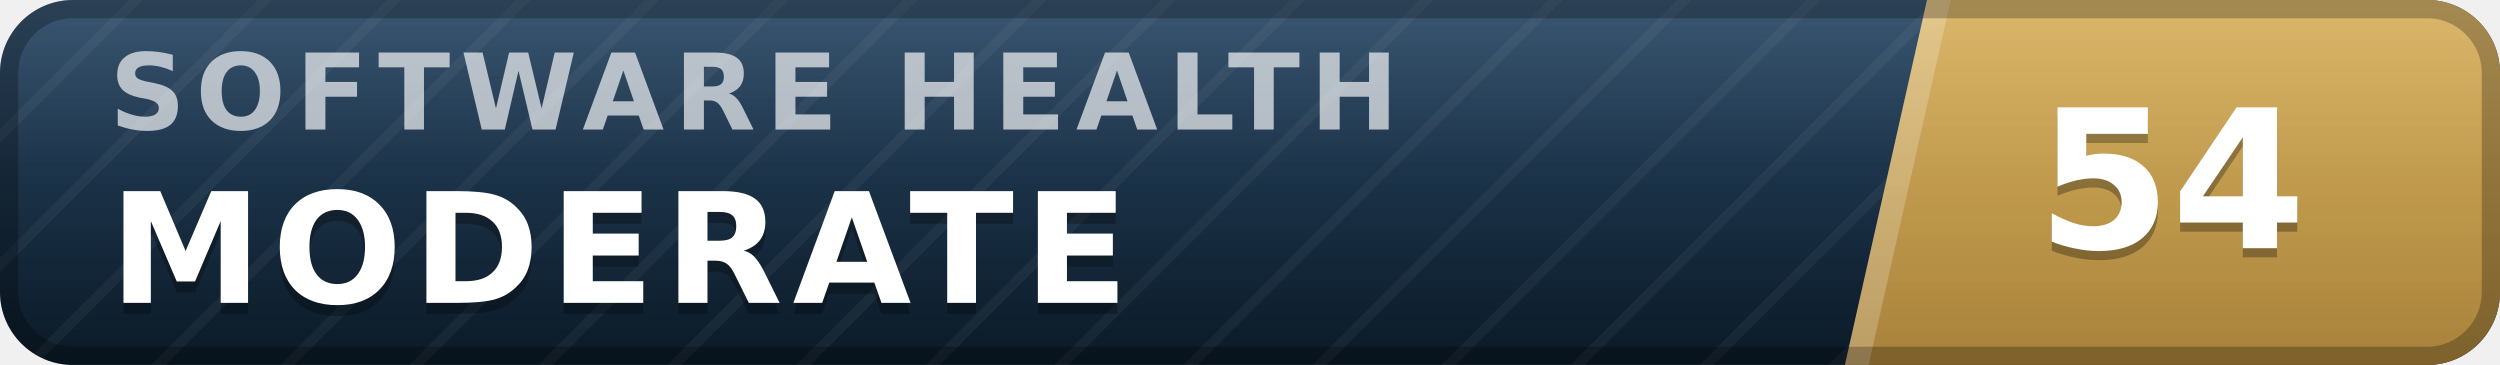
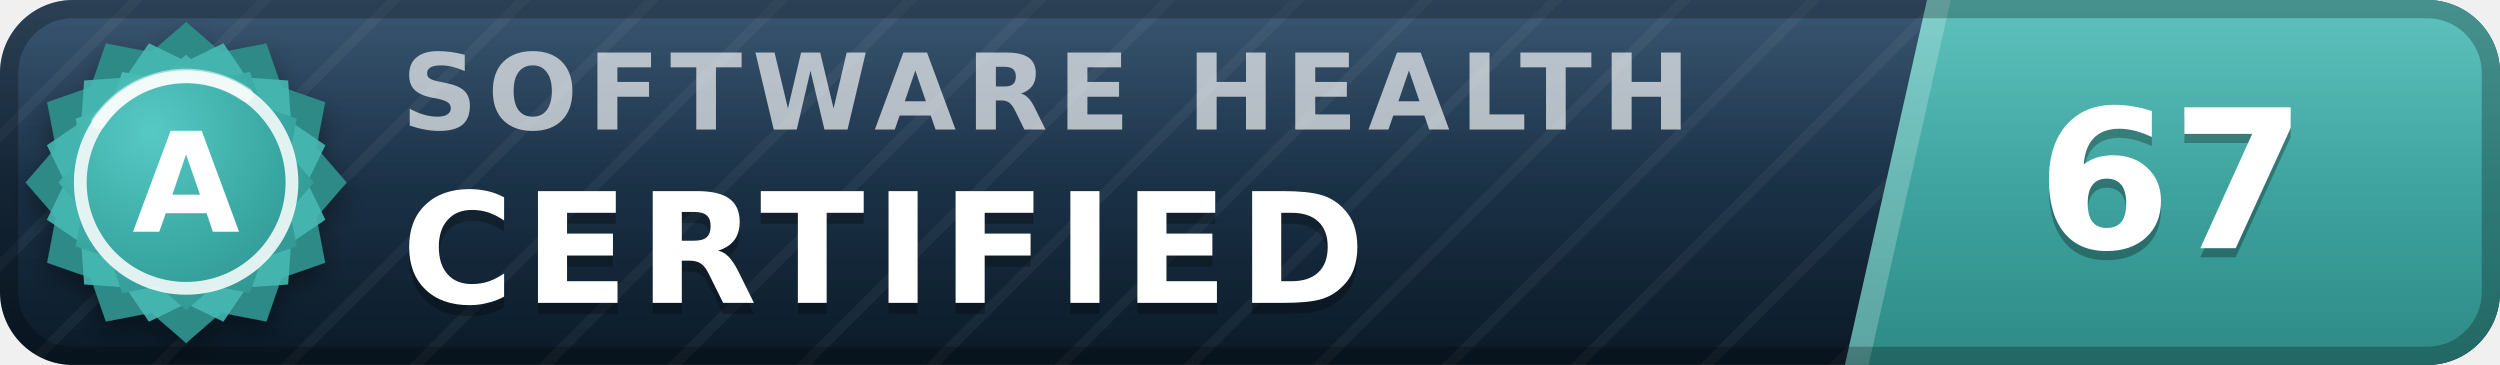
- <svg xmlns="http://www.w3.org/2000/svg" width="137" height="20" viewBox="0 0 137 20" role="img" aria-label="inspect.software software health index 54 of 100, moderate" font-family="Verdana,DejaVu Sans,Geneva,sans-serif">
+ <svg xmlns="http://www.w3.org/2000/svg" width="137" height="20" viewBox="0 0 137 20" role="img" aria-label="inspect.software software health index 67 of 100, certified (grade A)" font-family="Verdana,DejaVu Sans,Geneva,sans-serif">
  <defs>
    <linearGradient id="plate" x1="0" y1="0" x2="0" y2="1">
      <stop offset="0" stop-color="#1d3d5c" />
      <stop offset="1" stop-color="#0a1926" />
    </linearGradient>
    <linearGradient id="endplate" x1="0" y1="0" x2="0" y2="1">
-       <stop offset="0" stop-color="#d5ac55" />
-       <stop offset="1" stop-color="#a8823a" />
+       <stop offset="0" stop-color="#46b8b3" />
+       <stop offset="1" stop-color="#2d8a86" />
    </linearGradient>
    <linearGradient id="gloss" x1="0" y1="0" x2="0" y2="1">
      <stop offset="0" stop-color="#fff" stop-opacity=".13" />
      <stop offset=".5" stop-color="#fff" stop-opacity=".03" />
      <stop offset="1" stop-color="#fff" stop-opacity="0" />
    </linearGradient>
    <pattern id="guilloche" width="5" height="5" patternUnits="userSpaceOnUse" patternTransform="rotate(45)">
      <line x1="0" y1="0" x2="0" y2="5" stroke="#fff" stroke-opacity=".045" stroke-width="1.1" />
    </pattern>
    <clipPath id="rounded">
      <rect width="137" height="20" rx="4" />
    </clipPath>
+     <radialGradient id="sealFace" cx=".36" cy=".3" r=".95">
+       <stop offset="0" stop-color="#57c9c4" />
+       <stop offset=".55" stop-color="#38a6a1" />
+       <stop offset="1" stop-color="#2d8a86" />
+     </radialGradient>
+     <filter id="sealShadow" x="-40%" y="-40%" width="180%" height="180%">
+       <feDropShadow dx="0" dy="0.7" stdDeviation="0.7" flood-color="#000" flood-opacity="0.38" />
+     </filter>
  </defs>
  <g clip-path="url(#rounded)">
    <rect width="137" height="20" fill="url(#plate)" />
    <rect width="137" height="20" fill="url(#guilloche)" />
    <polygon points="105.6,0 137,0 137,20 101.1,20" fill="url(#endplate)" />
    <polygon points="105.6,0 106.9,0 102.4,20 101.1,20" fill="#fff" fill-opacity=".22" />
-     <text x="6.0" y="7.1" font-size="5.8" letter-spacing="0.55" fill="#fff" fill-opacity=".66" font-weight="bold" textLength="76.3" lengthAdjust="spacing">SOFTWARE HEALTH</text>
-     <text x="6.0" y="17.2" font-size="8.4" fill="#000" fill-opacity=".3" font-weight="bold" letter-spacing="0.55" textLength="59.5" lengthAdjust="spacing">MODERATE</text>
-     <text x="6.0" y="16.6" font-size="8.4" fill="#fff" font-weight="bold" letter-spacing="0.55" textLength="59.5" lengthAdjust="spacing">MODERATE</text>
-     <text x="119.0" y="14.1" font-size="10.6" fill="#000" fill-opacity=".3" font-weight="bold" text-anchor="middle">54</text>
-     <text x="119.0" y="13.6" font-size="10.6" fill="#fff" font-weight="bold" text-anchor="middle">54</text>
+     <text x="22.0" y="7.1" font-size="5.8" letter-spacing="0.55" fill="#fff" fill-opacity=".66" font-weight="bold" textLength="76.3" lengthAdjust="spacing">SOFTWARE HEALTH</text>
+     <text x="22.0" y="17.2" font-size="8.4" fill="#000" fill-opacity=".3" font-weight="bold" letter-spacing="0.55" textLength="57.7" lengthAdjust="spacing">CERTIFIED</text>
+     <text x="22.0" y="16.6" font-size="8.4" fill="#fff" font-weight="bold" letter-spacing="0.55" textLength="57.7" lengthAdjust="spacing">CERTIFIED</text>
+     <text x="119.0" y="14.1" font-size="10.6" fill="#000" fill-opacity=".3" font-weight="bold" text-anchor="middle">67</text>
+     <text x="119.0" y="13.6" font-size="10.6" fill="#fff" font-weight="bold" text-anchor="middle">67</text>
    <rect width="137" height="20" fill="url(#gloss)" />
  </g>
  <rect x=".5" y=".5" width="136" height="19" rx="3.5" fill="none" stroke="#000" stroke-opacity=".25" />
+   <g filter="url(#sealShadow)">
+     <path d="M10.20 1.20 L12.11 2.86 L14.60 2.38 L15.43 4.77 L17.82 5.60 L17.34 8.09 L19.00 10.00 L17.34 11.91 L17.82 14.40 L15.43 15.23 L14.60 17.62 L12.11 17.14 L10.20 18.80 L8.29 17.14 L5.80 17.62 L4.97 15.23 L2.58 14.40 L3.06 11.91 L1.40 10.00 L3.06 8.09 L2.58 5.60 L4.97 4.77 L5.80 2.38 L8.29 2.86 L10.20 1.20 Z" fill="#2d8a86" />
+   </g>
+   <path d="M12.24 2.37 L13.52 4.25 L15.79 4.41 L15.95 6.68 L17.83 7.96 L16.84 10.00 L17.83 12.04 L15.95 13.32 L15.79 15.59 L13.52 15.75 L12.24 17.63 L10.20 16.64 L8.16 17.63 L6.88 15.75 L4.61 15.59 L4.45 13.32 L2.57 12.04 L3.56 10.00 L2.57 7.96 L4.45 6.68 L4.61 4.41 L6.88 4.25 L8.16 2.37 L10.20 3.36 L12.24 2.37 Z" fill="#46b8b3" fill-opacity=".9" />
+   <path d="M10.20 3.00 L11.72 4.32 L13.70 3.94 L14.36 5.84 L16.26 6.50 L15.88 8.48 L17.20 10.00 L15.88 11.52 L16.26 13.50 L14.36 14.16 L13.70 16.06 L11.72 15.68 L10.20 17.00 L8.68 15.68 L6.70 16.06 L6.04 14.16 L4.14 13.50 L4.52 11.52 L3.20 10.00 L4.52 8.48 L4.14 6.50 L6.04 5.84 L6.70 3.94 L8.68 4.32 L10.20 3.00 Z" fill="url(#sealFace)" />
+   <circle cx="10.2" cy="10.0" r="5.8" fill="none" stroke="#fff" stroke-opacity=".85" stroke-width=".7" />
+   <path d="M5.4 6.7 A5.8 5.8 0 0 1 13.5 5.2" stroke="#fff" stroke-opacity=".5" stroke-width=".8" fill="none" stroke-linecap="round" />
+   <text x="10.2" y="12.7" font-size="7.6" fill="#fff" font-weight="bold" text-anchor="middle" letter-spacing=".2">A</text>
</svg>
